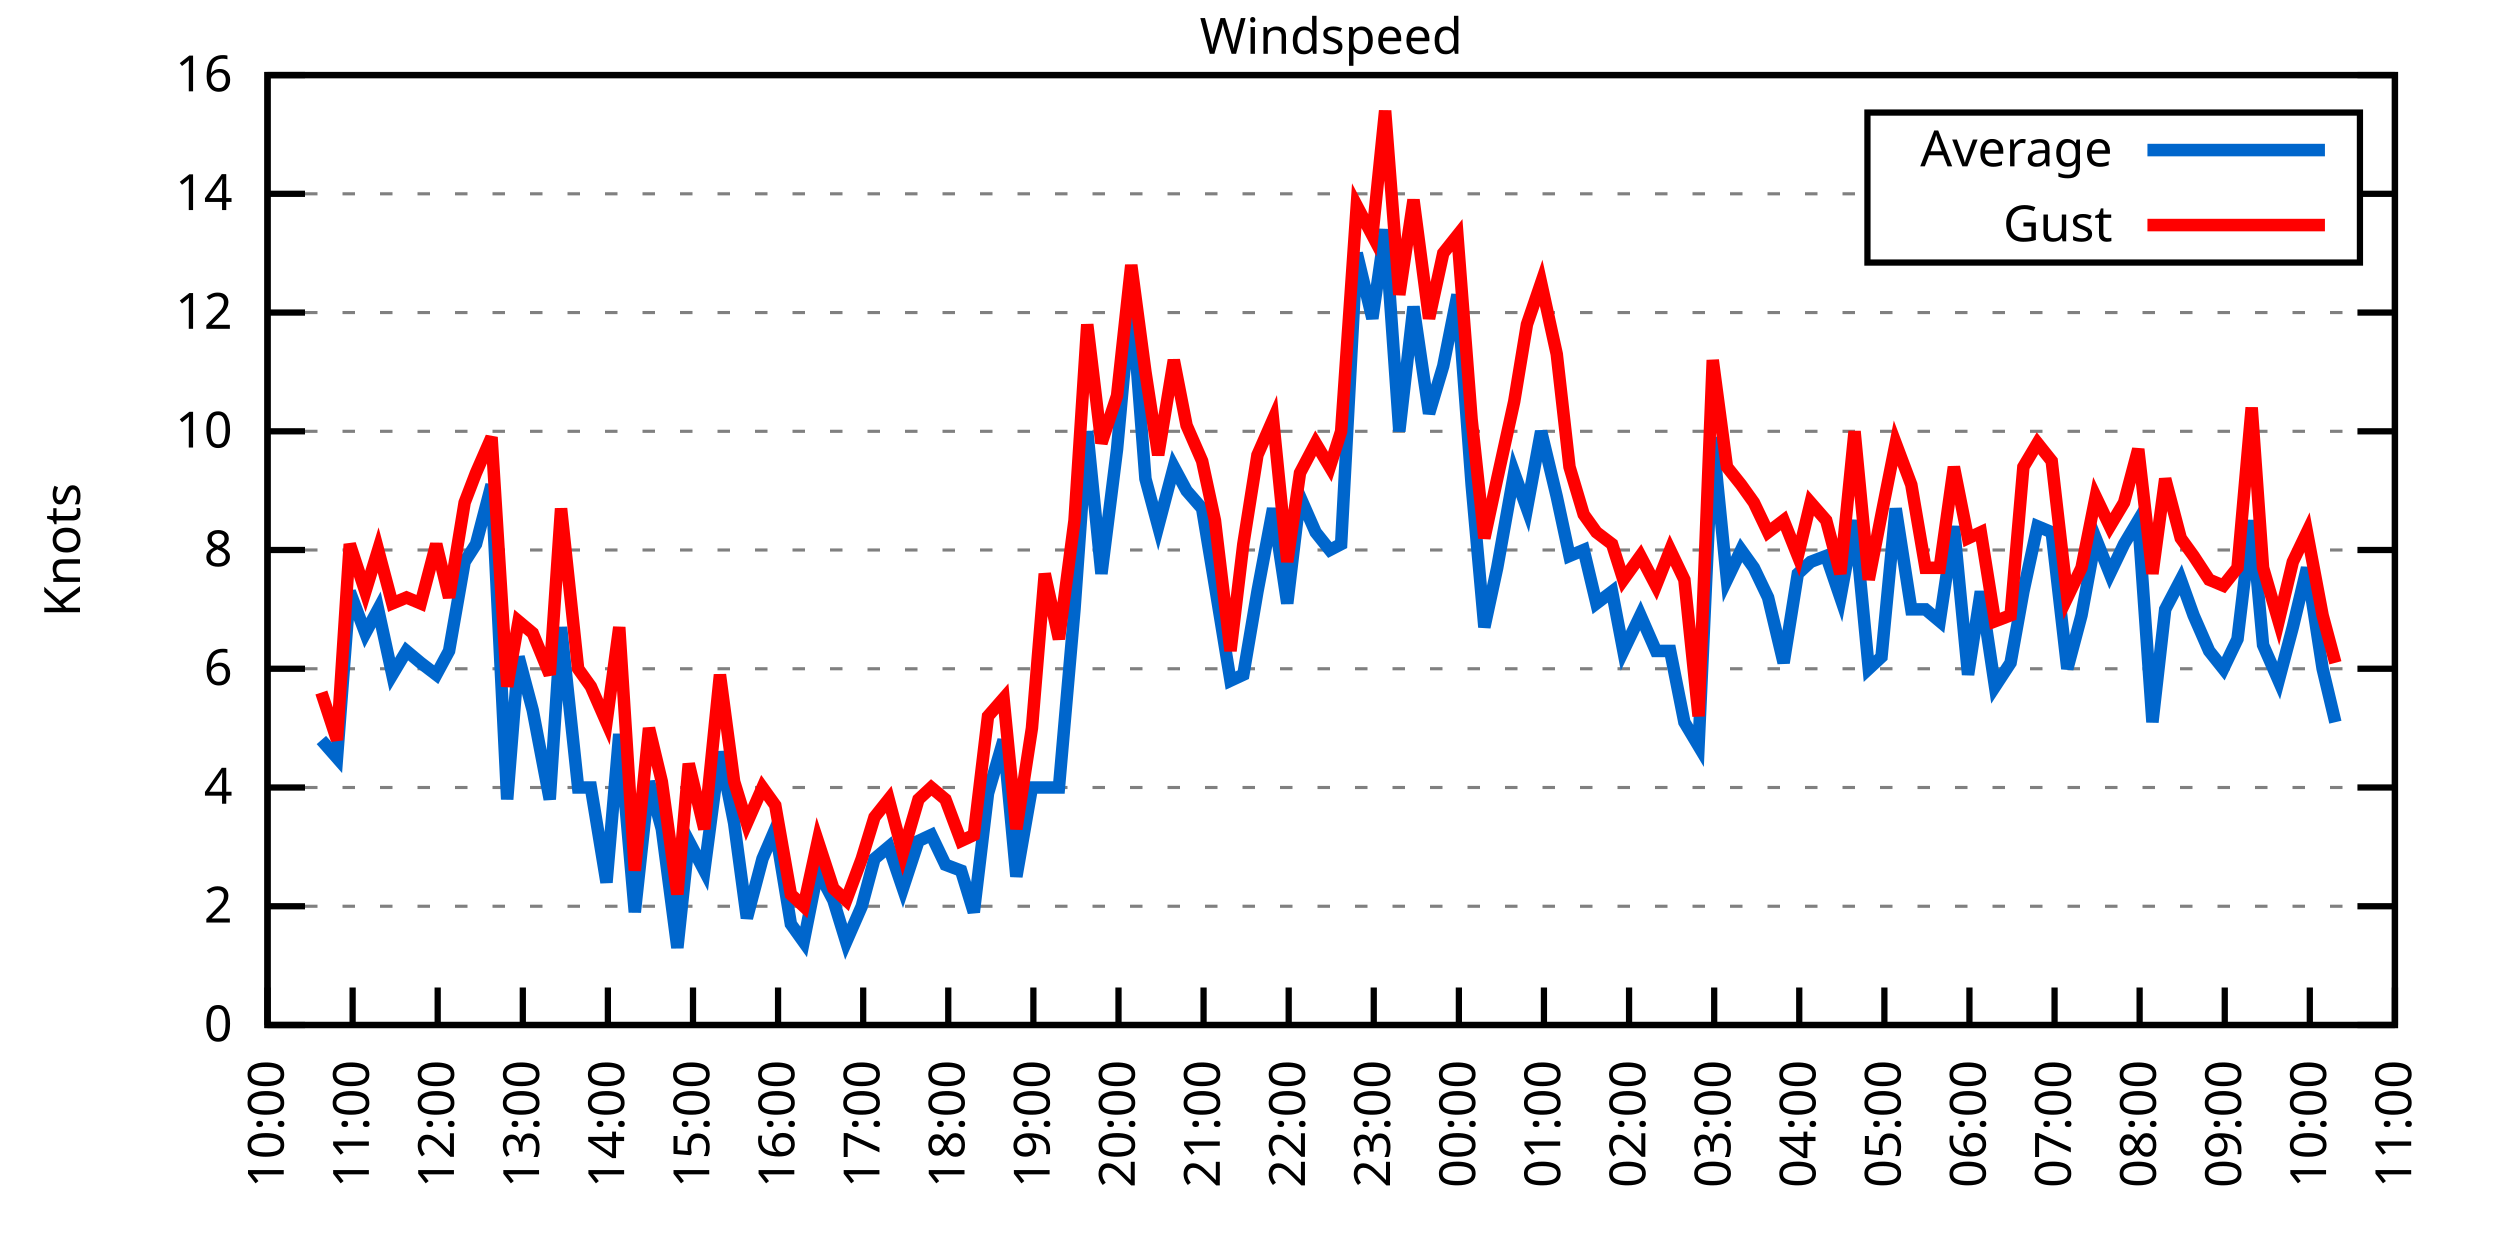
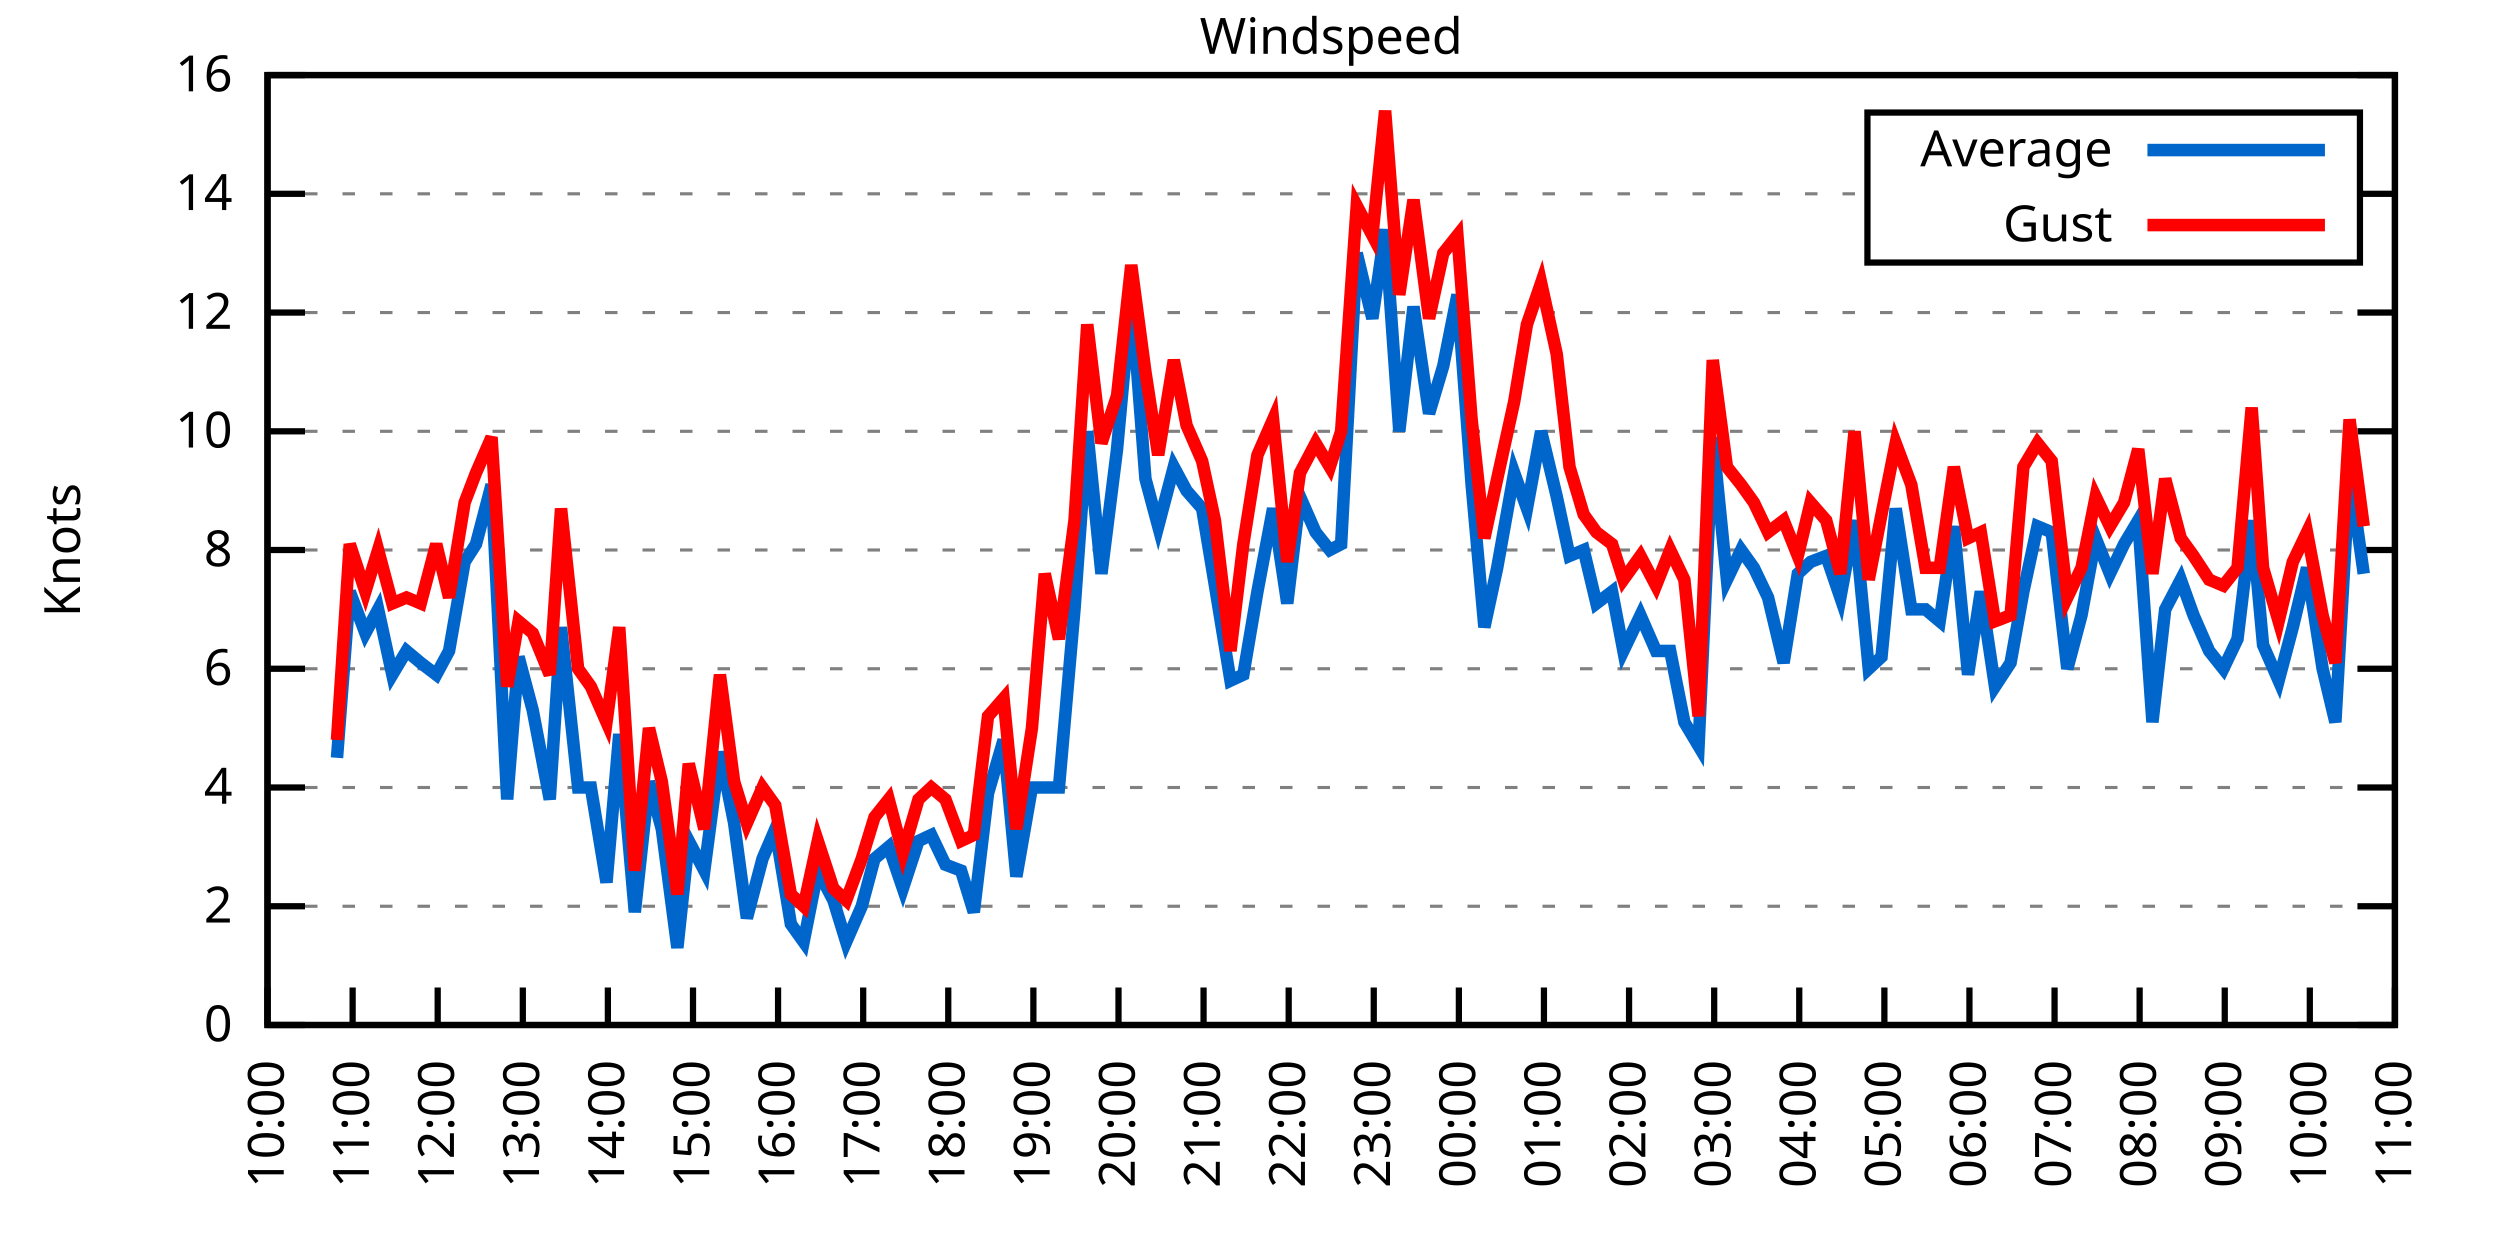
<svg xmlns="http://www.w3.org/2000/svg" xmlns:xlink="http://www.w3.org/1999/xlink" width="400" height="200" viewBox="0 0 400 200">
  <g id="gnuplot_canvas">
    <rect x="0" y="0" width="400" height="200" fill="none" />
    <defs>
      <circle id="gpDot" r="0.5" stroke-width="0.5" stroke="currentColor" />
      <path id="gpPt0" stroke-width="0.333" stroke="currentColor" d="M-1,0 h2 M0,-1 v2" />
      <path id="gpPt1" stroke-width="0.333" stroke="currentColor" d="M-1,-1 L1,1 M1,-1 L-1,1" />
      <path id="gpPt2" stroke-width="0.333" stroke="currentColor" d="M-1,0 L1,0 M0,-1 L0,1 M-1,-1 L1,1 M-1,1 L1,-1" />
      <rect id="gpPt3" stroke-width="0.333" stroke="currentColor" x="-1" y="-1" width="2" height="2" />
      <rect id="gpPt4" stroke-width="0.333" stroke="currentColor" fill="currentColor" x="-1" y="-1" width="2" height="2" />
      <circle id="gpPt5" stroke-width="0.333" stroke="currentColor" cx="0" cy="0" r="1" />
      <use xlink:href="#gpPt5" id="gpPt6" fill="currentColor" stroke="none" />
      <path id="gpPt7" stroke-width="0.333" stroke="currentColor" d="M0,-1.33 L-1.33,0.67 L1.33,0.67 z" />
      <use xlink:href="#gpPt7" id="gpPt8" fill="currentColor" stroke="none" />
      <use xlink:href="#gpPt7" id="gpPt9" stroke="currentColor" transform="rotate(180)" />
      <use xlink:href="#gpPt9" id="gpPt10" fill="currentColor" stroke="none" />
      <use xlink:href="#gpPt3" id="gpPt11" stroke="currentColor" transform="rotate(45)" />
      <use xlink:href="#gpPt11" id="gpPt12" fill="currentColor" stroke="none" />
      <path id="gpPt13" stroke-width="0.333" stroke="currentColor" d="M0,1.330 L1.265,0.411 L0.782,-1.067 L-0.782,-1.076 L-1.265,0.411 z" />
      <use xlink:href="#gpPt13" id="gpPt14" fill="currentColor" stroke="none" />
      <filter id="textbox" filterUnits="objectBoundingBox" x="0" y="0" height="1" width="1">
        <feFlood flood-color="white" flood-opacity="1" result="bgnd" />
        <feComposite in="SourceGraphic" in2="bgnd" operator="atop" />
      </filter>
      <filter id="greybox" filterUnits="objectBoundingBox" x="0" y="0" height="1" width="1">
        <feFlood flood-color="lightgrey" flood-opacity="1" result="grey" />
        <feComposite in="SourceGraphic" in2="grey" operator="atop" />
      </filter>
    </defs>
    <g fill="none" color="white" stroke="currentColor" stroke-width="1.00" stroke-linecap="butt" stroke-linejoin="miter">
</g>
    <g fill="none" color="black" stroke="currentColor" stroke-width="1.00" stroke-linecap="butt" stroke-linejoin="miter">
      <g stroke="none" shape-rendering="crispEdges">
        <polygon fill="rgb(255, 255, 255)" points="42.80,164.00 383.18,164.00 383.18,12.02 42.80,12.02 " />
      </g>
    </g>
    <g fill="none" color="black" stroke="currentColor" stroke-width="1.00" stroke-linecap="butt" stroke-linejoin="miter">
</g>
    <g fill="none" color="black" stroke="black" stroke-width="0.50" stroke-linecap="butt" stroke-linejoin="miter">
</g>
    <g fill="none" color="gray" stroke="currentColor" stroke-width="0.50" stroke-linecap="butt" stroke-linejoin="miter">
      <path stroke="gray" stroke-dasharray="2,4" class="gridline" d="M42.80,164.00 L383.19,164.00  " />
    </g>
    <g fill="none" color="gray" stroke="gray" stroke-width="1.00" stroke-linecap="butt" stroke-linejoin="miter">
</g>
    <g fill="none" color="black" stroke="currentColor" stroke-width="1.00" stroke-linecap="butt" stroke-linejoin="miter">
      <path stroke="black" d="M42.80,164.00 L48.80,164.00 M383.19,164.00 L377.19,164.00  " />
      <g transform="translate(37.20,166.60)" stroke="none" fill="black" font-family="Sans" font-size="8.00" text-anchor="end">
        <text>
          <tspan font-family="Sans"> 0</tspan>
        </text>
      </g>
    </g>
    <g fill="none" color="black" stroke="currentColor" stroke-width="1.00" stroke-linecap="butt" stroke-linejoin="miter">
</g>
    <g fill="none" color="black" stroke="black" stroke-width="0.50" stroke-linecap="butt" stroke-linejoin="miter">
</g>
    <g fill="none" color="gray" stroke="currentColor" stroke-width="0.50" stroke-linecap="butt" stroke-linejoin="miter">
      <path stroke="gray" stroke-dasharray="2,4" class="gridline" d="M42.80,145.00 L383.19,145.00  " />
    </g>
    <g fill="none" color="gray" stroke="gray" stroke-width="1.00" stroke-linecap="butt" stroke-linejoin="miter">
</g>
    <g fill="none" color="black" stroke="currentColor" stroke-width="1.00" stroke-linecap="butt" stroke-linejoin="miter">
      <path stroke="black" d="M42.80,145.00 L48.80,145.00 M383.19,145.00 L377.19,145.00  " />
      <g transform="translate(37.20,147.60)" stroke="none" fill="black" font-family="Sans" font-size="8.00" text-anchor="end">
        <text>
          <tspan font-family="Sans"> 2</tspan>
        </text>
      </g>
    </g>
    <g fill="none" color="black" stroke="currentColor" stroke-width="1.00" stroke-linecap="butt" stroke-linejoin="miter">
</g>
    <g fill="none" color="black" stroke="black" stroke-width="0.50" stroke-linecap="butt" stroke-linejoin="miter">
</g>
    <g fill="none" color="gray" stroke="currentColor" stroke-width="0.50" stroke-linecap="butt" stroke-linejoin="miter">
      <path stroke="gray" stroke-dasharray="2,4" class="gridline" d="M42.80,126.00 L383.19,126.00  " />
    </g>
    <g fill="none" color="gray" stroke="gray" stroke-width="1.00" stroke-linecap="butt" stroke-linejoin="miter">
</g>
    <g fill="none" color="black" stroke="currentColor" stroke-width="1.00" stroke-linecap="butt" stroke-linejoin="miter">
      <path stroke="black" d="M42.80,126.00 L48.80,126.00 M383.19,126.00 L377.19,126.00  " />
      <g transform="translate(37.20,128.60)" stroke="none" fill="black" font-family="Sans" font-size="8.00" text-anchor="end">
        <text>
          <tspan font-family="Sans"> 4</tspan>
        </text>
      </g>
    </g>
    <g fill="none" color="black" stroke="currentColor" stroke-width="1.00" stroke-linecap="butt" stroke-linejoin="miter">
</g>
    <g fill="none" color="black" stroke="black" stroke-width="0.50" stroke-linecap="butt" stroke-linejoin="miter">
</g>
    <g fill="none" color="gray" stroke="currentColor" stroke-width="0.50" stroke-linecap="butt" stroke-linejoin="miter">
      <path stroke="gray" stroke-dasharray="2,4" class="gridline" d="M42.80,107.00 L383.19,107.00  " />
    </g>
    <g fill="none" color="gray" stroke="gray" stroke-width="1.00" stroke-linecap="butt" stroke-linejoin="miter">
</g>
    <g fill="none" color="black" stroke="currentColor" stroke-width="1.00" stroke-linecap="butt" stroke-linejoin="miter">
      <path stroke="black" d="M42.80,107.00 L48.80,107.00 M383.19,107.00 L377.19,107.00  " />
      <g transform="translate(37.20,109.60)" stroke="none" fill="black" font-family="Sans" font-size="8.00" text-anchor="end">
        <text>
          <tspan font-family="Sans"> 6</tspan>
        </text>
      </g>
    </g>
    <g fill="none" color="black" stroke="currentColor" stroke-width="1.00" stroke-linecap="butt" stroke-linejoin="miter">
</g>
    <g fill="none" color="black" stroke="black" stroke-width="0.50" stroke-linecap="butt" stroke-linejoin="miter">
</g>
    <g fill="none" color="gray" stroke="currentColor" stroke-width="0.50" stroke-linecap="butt" stroke-linejoin="miter">
      <path stroke="gray" stroke-dasharray="2,4" class="gridline" d="M42.80,88.00 L383.19,88.00  " />
    </g>
    <g fill="none" color="gray" stroke="gray" stroke-width="1.00" stroke-linecap="butt" stroke-linejoin="miter">
</g>
    <g fill="none" color="black" stroke="currentColor" stroke-width="1.00" stroke-linecap="butt" stroke-linejoin="miter">
      <path stroke="black" d="M42.80,88.00 L48.80,88.00 M383.19,88.00 L377.19,88.00  " />
      <g transform="translate(37.20,90.60)" stroke="none" fill="black" font-family="Sans" font-size="8.00" text-anchor="end">
        <text>
          <tspan font-family="Sans"> 8</tspan>
        </text>
      </g>
    </g>
    <g fill="none" color="black" stroke="currentColor" stroke-width="1.00" stroke-linecap="butt" stroke-linejoin="miter">
</g>
    <g fill="none" color="black" stroke="black" stroke-width="0.50" stroke-linecap="butt" stroke-linejoin="miter">
</g>
    <g fill="none" color="gray" stroke="currentColor" stroke-width="0.50" stroke-linecap="butt" stroke-linejoin="miter">
      <path stroke="gray" stroke-dasharray="2,4" class="gridline" d="M42.80,69.01 L383.19,69.01  " />
    </g>
    <g fill="none" color="gray" stroke="gray" stroke-width="1.00" stroke-linecap="butt" stroke-linejoin="miter">
</g>
    <g fill="none" color="black" stroke="currentColor" stroke-width="1.00" stroke-linecap="butt" stroke-linejoin="miter">
      <path stroke="black" d="M42.80,69.01 L48.80,69.01 M383.19,69.01 L377.19,69.01  " />
      <g transform="translate(37.20,71.61)" stroke="none" fill="black" font-family="Sans" font-size="8.00" text-anchor="end">
        <text>
          <tspan font-family="Sans"> 10</tspan>
        </text>
      </g>
    </g>
    <g fill="none" color="black" stroke="currentColor" stroke-width="1.00" stroke-linecap="butt" stroke-linejoin="miter">
</g>
    <g fill="none" color="black" stroke="black" stroke-width="0.50" stroke-linecap="butt" stroke-linejoin="miter">
</g>
    <g fill="none" color="gray" stroke="currentColor" stroke-width="0.50" stroke-linecap="butt" stroke-linejoin="miter">
      <path stroke="gray" stroke-dasharray="2,4" class="gridline" d="M42.80,50.01 L383.19,50.01  " />
    </g>
    <g fill="none" color="gray" stroke="gray" stroke-width="1.00" stroke-linecap="butt" stroke-linejoin="miter">
</g>
    <g fill="none" color="black" stroke="currentColor" stroke-width="1.00" stroke-linecap="butt" stroke-linejoin="miter">
      <path stroke="black" d="M42.80,50.01 L48.80,50.01 M383.19,50.01 L377.19,50.01  " />
      <g transform="translate(37.20,52.61)" stroke="none" fill="black" font-family="Sans" font-size="8.00" text-anchor="end">
        <text>
          <tspan font-family="Sans"> 12</tspan>
        </text>
      </g>
    </g>
    <g fill="none" color="black" stroke="currentColor" stroke-width="1.00" stroke-linecap="butt" stroke-linejoin="miter">
</g>
    <g fill="none" color="black" stroke="black" stroke-width="0.50" stroke-linecap="butt" stroke-linejoin="miter">
</g>
    <g fill="none" color="gray" stroke="currentColor" stroke-width="0.50" stroke-linecap="butt" stroke-linejoin="miter">
      <path stroke="gray" stroke-dasharray="2,4" class="gridline" d="M42.80,31.01 L298.79,31.01 M377.59,31.01 L383.19,31.01  " />
    </g>
    <g fill="none" color="gray" stroke="gray" stroke-width="1.00" stroke-linecap="butt" stroke-linejoin="miter">
</g>
    <g fill="none" color="black" stroke="currentColor" stroke-width="1.00" stroke-linecap="butt" stroke-linejoin="miter">
      <path stroke="black" d="M42.80,31.01 L48.80,31.01 M383.19,31.01 L377.19,31.01  " />
      <g transform="translate(37.20,33.61)" stroke="none" fill="black" font-family="Sans" font-size="8.00" text-anchor="end">
        <text>
          <tspan font-family="Sans"> 14</tspan>
        </text>
      </g>
    </g>
    <g fill="none" color="black" stroke="currentColor" stroke-width="1.00" stroke-linecap="butt" stroke-linejoin="miter">
</g>
    <g fill="none" color="black" stroke="black" stroke-width="0.50" stroke-linecap="butt" stroke-linejoin="miter">
</g>
    <g fill="none" color="gray" stroke="currentColor" stroke-width="0.50" stroke-linecap="butt" stroke-linejoin="miter">
      <path stroke="gray" stroke-dasharray="2,4" class="gridline" d="M42.80,12.01 L383.19,12.01  " />
    </g>
    <g fill="none" color="gray" stroke="gray" stroke-width="1.00" stroke-linecap="butt" stroke-linejoin="miter">
</g>
    <g fill="none" color="black" stroke="currentColor" stroke-width="1.00" stroke-linecap="butt" stroke-linejoin="miter">
      <path stroke="black" d="M42.80,12.01 L48.80,12.01 M383.19,12.01 L377.19,12.01  " />
      <g transform="translate(37.20,14.61)" stroke="none" fill="black" font-family="Sans" font-size="8.00" text-anchor="end">
        <text>
          <tspan font-family="Sans"> 16</tspan>
        </text>
      </g>
    </g>
    <g fill="none" color="black" stroke="currentColor" stroke-width="1.00" stroke-linecap="butt" stroke-linejoin="miter">
      <path stroke="black" d="M42.80,164.00 L42.80,158.00  " />
      <g transform="translate(45.40,169.60) rotate(270.00)" stroke="none" fill="black" font-family="Sans" font-size="8.00" text-anchor="end">
        <text>
          <tspan font-family="Sans">10:00</tspan>
        </text>
      </g>
    </g>
    <g fill="none" color="black" stroke="currentColor" stroke-width="1.00" stroke-linecap="butt" stroke-linejoin="miter">
      <path stroke="black" d="M56.42,164.00 L56.42,158.00  " />
      <g transform="translate(59.02,169.60) rotate(270.00)" stroke="none" fill="black" font-family="Sans" font-size="8.00" text-anchor="end">
        <text>
          <tspan font-family="Sans">11:00</tspan>
        </text>
      </g>
    </g>
    <g fill="none" color="black" stroke="currentColor" stroke-width="1.00" stroke-linecap="butt" stroke-linejoin="miter">
      <path stroke="black" d="M70.03,164.00 L70.03,158.00  " />
      <g transform="translate(72.63,169.60) rotate(270.00)" stroke="none" fill="black" font-family="Sans" font-size="8.00" text-anchor="end">
        <text>
          <tspan font-family="Sans">12:00</tspan>
        </text>
      </g>
    </g>
    <g fill="none" color="black" stroke="currentColor" stroke-width="1.00" stroke-linecap="butt" stroke-linejoin="miter">
      <path stroke="black" d="M83.65,164.00 L83.65,158.00  " />
      <g transform="translate(86.25,169.60) rotate(270.00)" stroke="none" fill="black" font-family="Sans" font-size="8.00" text-anchor="end">
        <text>
          <tspan font-family="Sans">13:00</tspan>
        </text>
      </g>
    </g>
    <g fill="none" color="black" stroke="currentColor" stroke-width="1.00" stroke-linecap="butt" stroke-linejoin="miter">
      <path stroke="black" d="M97.26,164.00 L97.26,158.00  " />
      <g transform="translate(99.86,169.60) rotate(270.00)" stroke="none" fill="black" font-family="Sans" font-size="8.00" text-anchor="end">
        <text>
          <tspan font-family="Sans">14:00</tspan>
        </text>
      </g>
    </g>
    <g fill="none" color="black" stroke="currentColor" stroke-width="1.00" stroke-linecap="butt" stroke-linejoin="miter">
      <path stroke="black" d="M110.88,164.00 L110.88,158.00  " />
      <g transform="translate(113.48,169.60) rotate(270.00)" stroke="none" fill="black" font-family="Sans" font-size="8.00" text-anchor="end">
        <text>
          <tspan font-family="Sans">15:00</tspan>
        </text>
      </g>
    </g>
    <g fill="none" color="black" stroke="currentColor" stroke-width="1.00" stroke-linecap="butt" stroke-linejoin="miter">
      <path stroke="black" d="M124.49,164.00 L124.49,158.00  " />
      <g transform="translate(127.09,169.60) rotate(270.00)" stroke="none" fill="black" font-family="Sans" font-size="8.00" text-anchor="end">
        <text>
          <tspan font-family="Sans">16:00</tspan>
        </text>
      </g>
    </g>
    <g fill="none" color="black" stroke="currentColor" stroke-width="1.00" stroke-linecap="butt" stroke-linejoin="miter">
      <path stroke="black" d="M138.11,164.00 L138.11,158.00  " />
      <g transform="translate(140.71,169.60) rotate(270.00)" stroke="none" fill="black" font-family="Sans" font-size="8.00" text-anchor="end">
        <text>
          <tspan font-family="Sans">17:00</tspan>
        </text>
      </g>
    </g>
    <g fill="none" color="black" stroke="currentColor" stroke-width="1.00" stroke-linecap="butt" stroke-linejoin="miter">
      <path stroke="black" d="M151.72,164.00 L151.72,158.00  " />
      <g transform="translate(154.32,169.60) rotate(270.00)" stroke="none" fill="black" font-family="Sans" font-size="8.00" text-anchor="end">
        <text>
          <tspan font-family="Sans">18:00</tspan>
        </text>
      </g>
    </g>
    <g fill="none" color="black" stroke="currentColor" stroke-width="1.00" stroke-linecap="butt" stroke-linejoin="miter">
      <path stroke="black" d="M165.34,164.00 L165.34,158.00  " />
      <g transform="translate(167.94,169.60) rotate(270.00)" stroke="none" fill="black" font-family="Sans" font-size="8.00" text-anchor="end">
        <text>
          <tspan font-family="Sans">19:00</tspan>
        </text>
      </g>
    </g>
    <g fill="none" color="black" stroke="currentColor" stroke-width="1.00" stroke-linecap="butt" stroke-linejoin="miter">
      <path stroke="black" d="M178.96,164.00 L178.96,158.00  " />
      <g transform="translate(181.56,169.60) rotate(270.00)" stroke="none" fill="black" font-family="Sans" font-size="8.00" text-anchor="end">
        <text>
          <tspan font-family="Sans">20:00</tspan>
        </text>
      </g>
    </g>
    <g fill="none" color="black" stroke="currentColor" stroke-width="1.00" stroke-linecap="butt" stroke-linejoin="miter">
      <path stroke="black" d="M192.57,164.00 L192.57,158.00  " />
      <g transform="translate(195.17,169.60) rotate(270.00)" stroke="none" fill="black" font-family="Sans" font-size="8.00" text-anchor="end">
        <text>
          <tspan font-family="Sans">21:00</tspan>
        </text>
      </g>
    </g>
    <g fill="none" color="black" stroke="currentColor" stroke-width="1.00" stroke-linecap="butt" stroke-linejoin="miter">
      <path stroke="black" d="M206.19,164.00 L206.19,158.00  " />
      <g transform="translate(208.79,169.60) rotate(270.00)" stroke="none" fill="black" font-family="Sans" font-size="8.00" text-anchor="end">
        <text>
          <tspan font-family="Sans">22:00</tspan>
        </text>
      </g>
    </g>
    <g fill="none" color="black" stroke="currentColor" stroke-width="1.00" stroke-linecap="butt" stroke-linejoin="miter">
      <path stroke="black" d="M219.80,164.00 L219.80,158.00  " />
      <g transform="translate(222.40,169.60) rotate(270.00)" stroke="none" fill="black" font-family="Sans" font-size="8.00" text-anchor="end">
        <text>
          <tspan font-family="Sans">23:00</tspan>
        </text>
      </g>
    </g>
    <g fill="none" color="black" stroke="currentColor" stroke-width="1.00" stroke-linecap="butt" stroke-linejoin="miter">
      <path stroke="black" d="M233.42,164.00 L233.42,158.00  " />
      <g transform="translate(236.02,169.60) rotate(270.00)" stroke="none" fill="black" font-family="Sans" font-size="8.00" text-anchor="end">
        <text>
          <tspan font-family="Sans">00:00</tspan>
        </text>
      </g>
    </g>
    <g fill="none" color="black" stroke="currentColor" stroke-width="1.00" stroke-linecap="butt" stroke-linejoin="miter">
      <path stroke="black" d="M247.03,164.00 L247.03,158.00  " />
      <g transform="translate(249.63,169.60) rotate(270.00)" stroke="none" fill="black" font-family="Sans" font-size="8.00" text-anchor="end">
        <text>
          <tspan font-family="Sans">01:00</tspan>
        </text>
      </g>
    </g>
    <g fill="none" color="black" stroke="currentColor" stroke-width="1.00" stroke-linecap="butt" stroke-linejoin="miter">
      <path stroke="black" d="M260.65,164.00 L260.65,158.00  " />
      <g transform="translate(263.25,169.60) rotate(270.00)" stroke="none" fill="black" font-family="Sans" font-size="8.00" text-anchor="end">
        <text>
          <tspan font-family="Sans">02:00</tspan>
        </text>
      </g>
    </g>
    <g fill="none" color="black" stroke="currentColor" stroke-width="1.00" stroke-linecap="butt" stroke-linejoin="miter">
      <path stroke="black" d="M274.27,164.00 L274.27,158.00  " />
      <g transform="translate(276.87,169.60) rotate(270.00)" stroke="none" fill="black" font-family="Sans" font-size="8.00" text-anchor="end">
        <text>
          <tspan font-family="Sans">03:00</tspan>
        </text>
      </g>
    </g>
    <g fill="none" color="black" stroke="currentColor" stroke-width="1.00" stroke-linecap="butt" stroke-linejoin="miter">
      <path stroke="black" d="M287.88,164.00 L287.88,158.00  " />
      <g transform="translate(290.48,169.60) rotate(270.00)" stroke="none" fill="black" font-family="Sans" font-size="8.00" text-anchor="end">
        <text>
          <tspan font-family="Sans">04:00</tspan>
        </text>
      </g>
    </g>
    <g fill="none" color="black" stroke="currentColor" stroke-width="1.00" stroke-linecap="butt" stroke-linejoin="miter">
      <path stroke="black" d="M301.50,164.00 L301.50,158.00  " />
      <g transform="translate(304.10,169.60) rotate(270.00)" stroke="none" fill="black" font-family="Sans" font-size="8.00" text-anchor="end">
        <text>
          <tspan font-family="Sans">05:00</tspan>
        </text>
      </g>
    </g>
    <g fill="none" color="black" stroke="currentColor" stroke-width="1.00" stroke-linecap="butt" stroke-linejoin="miter">
      <path stroke="black" d="M315.11,164.00 L315.11,158.00  " />
      <g transform="translate(317.71,169.60) rotate(270.00)" stroke="none" fill="black" font-family="Sans" font-size="8.00" text-anchor="end">
        <text>
          <tspan font-family="Sans">06:00</tspan>
        </text>
      </g>
    </g>
    <g fill="none" color="black" stroke="currentColor" stroke-width="1.00" stroke-linecap="butt" stroke-linejoin="miter">
      <path stroke="black" d="M328.73,164.00 L328.73,158.00  " />
      <g transform="translate(331.33,169.60) rotate(270.00)" stroke="none" fill="black" font-family="Sans" font-size="8.00" text-anchor="end">
        <text>
          <tspan font-family="Sans">07:00</tspan>
        </text>
      </g>
    </g>
    <g fill="none" color="black" stroke="currentColor" stroke-width="1.00" stroke-linecap="butt" stroke-linejoin="miter">
      <path stroke="black" d="M342.34,164.00 L342.34,158.00  " />
      <g transform="translate(344.94,169.60) rotate(270.00)" stroke="none" fill="black" font-family="Sans" font-size="8.00" text-anchor="end">
        <text>
          <tspan font-family="Sans">08:00</tspan>
        </text>
      </g>
    </g>
    <g fill="none" color="black" stroke="currentColor" stroke-width="1.00" stroke-linecap="butt" stroke-linejoin="miter">
      <path stroke="black" d="M355.96,164.00 L355.96,158.00  " />
      <g transform="translate(358.56,169.60) rotate(270.00)" stroke="none" fill="black" font-family="Sans" font-size="8.00" text-anchor="end">
        <text>
          <tspan font-family="Sans">09:00</tspan>
        </text>
      </g>
    </g>
    <g fill="none" color="black" stroke="currentColor" stroke-width="1.00" stroke-linecap="butt" stroke-linejoin="miter">
      <path stroke="black" d="M369.57,164.00 L369.57,158.00  " />
      <g transform="translate(372.17,169.60) rotate(270.00)" stroke="none" fill="black" font-family="Sans" font-size="8.00" text-anchor="end">
        <text>
          <tspan font-family="Sans">10:00</tspan>
        </text>
      </g>
    </g>
    <g fill="none" color="black" stroke="currentColor" stroke-width="1.00" stroke-linecap="butt" stroke-linejoin="miter">
      <path stroke="black" d="M383.19,164.00 L383.19,158.00  " />
      <g transform="translate(385.79,169.60) rotate(270.00)" stroke="none" fill="black" font-family="Sans" font-size="8.00" text-anchor="end">
        <text>
          <tspan font-family="Sans">11:00</tspan>
        </text>
      </g>
    </g>
    <g fill="none" color="black" stroke="currentColor" stroke-width="1.00" stroke-linecap="butt" stroke-linejoin="miter">
</g>
    <g fill="none" color="black" stroke="currentColor" stroke-width="1.00" stroke-linecap="butt" stroke-linejoin="miter">
      <path stroke="black" d="M42.80,12.01 L42.80,164.00 L383.19,164.00 L383.19,12.01 L42.80,12.01 Z  " />
    </g>
    <g fill="none" color="black" stroke="currentColor" stroke-width="1.00" stroke-linecap="butt" stroke-linejoin="miter">
</g>
    <g fill="none" color="black" stroke="currentColor" stroke-width="1.00" stroke-linecap="butt" stroke-linejoin="miter">
      <path stroke="black" d="M298.79,42.01 L298.79,18.01 L377.59,18.01 L377.59,42.01 L298.79,42.01 Z  " />
    </g>
    <g id="Windspeed_plot_1">
      <g fill="none" color="white" stroke="black" stroke-width="2.00" stroke-linecap="butt" stroke-linejoin="miter">
</g>
      <g fill="none" color="black" stroke="currentColor" stroke-width="2.00" stroke-linecap="butt" stroke-linejoin="miter">
        <g transform="translate(337.99,26.61)" stroke="none" fill="black" font-family="Sans" font-size="8.00" text-anchor="end">
          <text>
            <tspan font-family="Sans">Average</tspan>
          </text>
        </g>
      </g>
      <g fill="none" color="black" stroke="currentColor" stroke-width="2.00" stroke-linecap="butt" stroke-linejoin="miter">
-         <path stroke="rgb(  0, 102, 204)" d="M343.59,24.01 L371.99,24.01 M51.42,118.40 L53.92,121.25 L55.96,94.65 L58.46,101.30 L60.50,97.50 L62.77,107.95   L65.04,104.15 L67.31,106.05 L69.80,107.95 L71.85,104.15 L74.34,89.90 L76.16,87.06 L78.65,77.56 L81.15,127.90   L82.97,105.10 L85.24,113.65 L87.96,127.90 L89.77,100.35 L92.50,126.00 L94.54,126.00 L97.04,141.20 L99.08,117.45   L101.57,145.95 L103.84,125.05 L105.89,132.65 L108.38,151.65 L110.20,134.55 L112.69,139.30 L115.19,120.30 L117.46,131.70   L119.50,146.90 L122.00,137.40 L124.04,132.65 L126.54,147.85 L128.58,150.70 L130.85,139.30 L133.34,144.05 L135.39,150.70   L137.88,145.00 L139.92,137.40 L142.19,135.50 L144.46,142.15 L146.96,134.55 L149.00,133.60 L151.27,138.35 L153.77,139.30   L155.81,145.95 L158.08,126.95 L160.57,118.40 L162.62,140.25 L165.11,126.00 L167.16,126.00 L169.43,126.00 L171.92,97.50   L173.96,69.01 L176.23,91.80 L178.73,71.86 L181.00,47.16 L183.27,76.61 L185.31,84.21 L187.81,74.71 L189.85,78.51   L192.34,81.36 L194.39,93.70 L196.88,108.90 L198.93,107.95 L201.19,94.65 L203.69,81.36 L205.96,96.55 L208.00,79.46   L210.50,85.16 L212.77,88.00 L214.58,87.06 L217.08,40.51 L219.58,50.96 L221.62,36.71 L223.89,69.01 L226.16,49.06   L228.65,66.16 L230.92,58.56 L233.19,47.16 L235.46,77.56 L237.50,100.35 L239.55,90.85 L242.27,75.66 L244.31,81.36   L246.58,69.01 L249.08,79.46 L251.12,88.95 L253.39,88.00 L255.43,96.55 L257.93,94.65 L259.74,104.15 L262.47,98.45   L264.96,104.15 L267.23,104.15 L269.50,115.55 L271.77,119.35 L274.04,69.96 L276.31,92.75 L278.58,88.00 L280.62,90.85   L282.89,95.60 L285.38,106.05 L287.65,91.80 L289.70,89.90 L292.19,88.95 L294.46,95.60 L296.73,83.26 L299.00,107.00   L301.04,105.10 L303.31,81.36 L305.81,97.50 L308.08,97.50 L310.35,99.40 L312.62,84.21 L314.89,107.95 L316.93,94.65   L319.20,109.85 L321.69,106.05 L323.74,94.65 L326.00,84.21 L328.27,85.16 L330.77,107.00 L333.04,98.45 L335.31,86.11   L337.58,91.80 L339.85,87.06 L342.12,83.26 L344.39,115.55 L346.43,97.50 L348.92,92.75 L350.97,98.45 L353.46,104.15   L355.73,107.00 L358.00,102.25 L360.27,83.26 L362.09,103.20 L364.58,108.90 L366.85,100.35 L369.12,90.85 L371.62,107.00   L373.66,115.55  " />
+         <path stroke="rgb(  0, 102, 204)" d="M343.59,24.01 L371.99,24.01 M53.92,121.25 L55.96,94.65 L58.46,101.30 L60.50,97.50 L62.77,107.95 L65.04,104.15   L67.31,106.05 L69.80,107.95 L71.85,104.15 L74.34,89.90 L76.16,87.06 L78.65,77.56 L81.15,127.90 L82.97,105.10   L85.24,113.65 L87.96,127.90 L89.77,100.35 L92.50,126.00 L94.54,126.00 L97.04,141.20 L99.08,117.45 L101.57,145.95   L103.84,125.05 L105.89,132.65 L108.38,151.65 L110.20,134.55 L112.69,139.30 L115.19,120.30 L117.46,131.70 L119.50,146.90   L122.00,137.40 L124.04,132.65 L126.54,147.85 L128.58,150.70 L130.85,139.30 L133.34,144.05 L135.39,150.70 L137.88,145.00   L139.92,137.40 L142.19,135.50 L144.46,142.15 L146.96,134.55 L149.00,133.60 L151.27,138.35 L153.77,139.30 L155.81,145.95   L158.08,126.95 L160.57,118.40 L162.62,140.25 L165.11,126.00 L167.16,126.00 L169.43,126.00 L171.92,97.50 L173.96,69.01   L176.23,91.80 L178.73,71.86 L181.00,47.16 L183.27,76.61 L185.31,84.21 L187.81,74.71 L189.85,78.51 L192.34,81.36   L194.39,93.70 L196.88,108.90 L198.93,107.95 L201.19,94.65 L203.69,81.36 L205.96,96.55 L208.00,79.46 L210.50,85.16   L212.77,88.00 L214.58,87.06 L217.08,40.51 L219.58,50.96 L221.62,36.71 L223.89,69.01 L226.16,49.06 L228.65,66.16   L230.92,58.56 L233.19,47.16 L235.46,77.56 L237.50,100.35 L239.55,90.85 L242.27,75.66 L244.31,81.36 L246.58,69.01   L249.08,79.46 L251.12,88.95 L253.39,88.00 L255.43,96.55 L257.93,94.65 L259.74,104.15 L262.47,98.45 L264.96,104.15   L267.23,104.15 L269.50,115.55 L271.77,119.35 L274.04,69.96 L276.31,92.75 L278.58,88.00 L280.62,90.85 L282.89,95.60   L285.38,106.05 L287.65,91.80 L289.70,89.90 L292.19,88.95 L294.46,95.60 L296.73,83.26 L299.00,107.00 L301.04,105.10   L303.31,81.36 L305.81,97.50 L308.08,97.50 L310.35,99.40 L312.62,84.21 L314.89,107.95 L316.93,94.65 L319.20,109.85   L321.69,106.05 L323.74,94.65 L326.00,84.21 L328.27,85.16 L330.77,107.00 L333.04,98.45 L335.31,86.11 L337.58,91.80   L339.85,87.06 L342.12,83.26 L344.39,115.55 L346.43,97.50 L348.92,92.75 L350.97,98.45 L353.46,104.15 L355.73,107.00   L358.00,102.25 L360.27,83.26 L362.09,103.20 L364.58,108.90 L366.85,100.35 L369.12,90.85 L371.62,107.00 L373.66,115.55   L375.93,75.66 L378.20,91.80  " />
      </g>
    </g>
    <g id="Windspeed_plot_2">
      <g fill="none" color="black" stroke="currentColor" stroke-width="2.00" stroke-linecap="butt" stroke-linejoin="miter">
        <g transform="translate(337.99,38.61)" stroke="none" fill="black" font-family="Sans" font-size="8.00" text-anchor="end">
          <text>
            <tspan font-family="Sans">Gust</tspan>
          </text>
        </g>
      </g>
      <g fill="none" color="black" stroke="currentColor" stroke-width="2.00" stroke-linecap="butt" stroke-linejoin="miter">
-         <path stroke="rgb(255,   0,   0)" d="M343.59,36.01 L371.99,36.01 M51.42,110.80 L53.92,118.40 L55.96,87.06 L58.46,94.65 L60.50,88.00 L62.77,96.55   L65.04,95.60 L67.31,96.55 L69.80,87.06 L71.85,95.60 L74.34,80.41 L76.16,75.66 L78.65,69.96 L81.15,109.85   L82.97,99.40 L85.24,101.30 L87.96,107.95 L89.77,81.36 L92.50,107.00 L94.54,109.85 L97.04,115.55 L99.08,100.35   L101.57,139.30 L103.84,116.50 L105.89,125.05 L108.38,143.10 L110.20,122.20 L112.69,132.65 L115.19,107.95 L117.46,125.05   L119.50,131.70 L122.00,126.00 L124.04,128.85 L126.54,143.10 L128.58,145.00 L130.85,134.55 L133.34,142.15 L135.39,144.05   L137.88,137.40 L139.92,130.75 L142.19,127.90 L144.46,136.45 L146.96,127.90 L149.00,126.00 L151.27,127.90 L153.77,134.55   L155.81,133.60 L158.08,114.60 L160.57,111.75 L162.62,132.65 L165.11,116.50 L167.16,91.80 L169.43,102.25 L171.92,83.26   L173.96,51.91 L176.23,70.91 L178.73,63.31 L181.00,42.41 L183.27,59.51 L185.31,72.81 L187.81,57.61 L189.85,68.06   L192.34,73.76 L194.39,83.26 L196.88,104.15 L198.93,87.06 L201.19,72.81 L203.69,67.11 L205.96,89.90 L208.00,75.66   L210.50,70.91 L212.77,74.71 L214.58,69.01 L217.08,32.91 L219.58,37.66 L221.62,17.71 L223.89,47.16 L226.16,31.96   L228.65,50.96 L230.92,40.51 L233.19,37.66 L235.46,67.11 L237.50,86.11 L239.55,76.61 L242.27,64.26 L244.31,51.91   L246.58,45.26 L249.08,56.66 L251.12,74.71 L253.39,82.31 L255.43,85.16 L257.93,87.06 L259.74,92.75 L262.47,88.95   L264.96,93.70 L267.23,88.00 L269.50,92.75 L271.77,114.60 L274.04,57.61 L276.31,74.71 L278.58,77.56 L280.62,80.41   L282.89,85.16 L285.38,83.26 L287.65,88.95 L289.70,80.41 L292.19,83.26 L294.46,91.80 L296.73,69.01 L299.00,92.75   L301.04,82.31 L303.31,70.91 L305.81,77.56 L308.08,90.85 L310.35,90.85 L312.62,74.71 L314.89,86.11 L316.93,85.16   L319.20,99.40 L321.69,98.45 L323.74,74.71 L326.00,70.91 L328.27,73.76 L330.77,95.60 L333.04,90.85 L335.31,79.46   L337.58,84.21 L339.85,80.41 L342.12,71.86 L344.39,91.80 L346.43,76.61 L348.92,86.11 L350.97,88.95 L353.46,92.75   L355.73,93.70 L358.00,90.85 L360.27,65.21 L362.09,90.85 L364.58,99.40 L366.85,89.90 L369.12,85.16 L371.62,98.45   L373.66,106.05  " />
+         <path stroke="rgb(255,   0,   0)" d="M343.59,36.01 L371.99,36.01 M53.92,118.40 L55.96,87.06 L58.46,94.65 L60.50,88.00 L62.77,96.55 L65.04,95.60   L67.31,96.55 L69.80,87.06 L71.85,95.60 L74.34,80.41 L76.16,75.66 L78.65,69.96 L81.15,109.85 L82.97,99.40   L85.24,101.30 L87.96,107.95 L89.77,81.36 L92.50,107.00 L94.54,109.85 L97.04,115.55 L99.08,100.35 L101.57,139.30   L103.84,116.50 L105.89,125.05 L108.38,143.10 L110.20,122.20 L112.69,132.65 L115.19,107.95 L117.46,125.05 L119.50,131.70   L122.00,126.00 L124.04,128.85 L126.54,143.10 L128.58,145.00 L130.85,134.55 L133.34,142.15 L135.39,144.05 L137.88,137.40   L139.92,130.75 L142.19,127.90 L144.46,136.45 L146.96,127.90 L149.00,126.00 L151.27,127.90 L153.77,134.55 L155.81,133.60   L158.08,114.60 L160.57,111.75 L162.62,132.65 L165.11,116.50 L167.16,91.80 L169.43,102.25 L171.92,83.26 L173.96,51.91   L176.23,70.91 L178.73,63.31 L181.00,42.41 L183.27,59.51 L185.31,72.81 L187.81,57.61 L189.85,68.06 L192.34,73.76   L194.39,83.26 L196.88,104.15 L198.93,87.06 L201.19,72.81 L203.69,67.11 L205.96,89.90 L208.00,75.66 L210.50,70.91   L212.77,74.71 L214.58,69.01 L217.08,32.91 L219.58,37.66 L221.62,17.71 L223.89,47.16 L226.16,31.96 L228.65,50.96   L230.92,40.51 L233.19,37.66 L235.46,67.11 L237.50,86.11 L239.55,76.61 L242.27,64.26 L244.31,51.91 L246.58,45.26   L249.08,56.66 L251.12,74.71 L253.39,82.31 L255.43,85.16 L257.93,87.06 L259.74,92.75 L262.47,88.95 L264.96,93.70   L267.23,88.00 L269.50,92.75 L271.77,114.60 L274.04,57.61 L276.31,74.71 L278.58,77.56 L280.62,80.41 L282.89,85.16   L285.38,83.26 L287.65,88.95 L289.70,80.41 L292.19,83.26 L294.46,91.80 L296.73,69.01 L299.00,92.75 L301.04,82.31   L303.31,70.91 L305.81,77.56 L308.08,90.85 L310.35,90.85 L312.62,74.71 L314.89,86.11 L316.93,85.16 L319.20,99.40   L321.69,98.45 L323.74,74.71 L326.00,70.91 L328.27,73.76 L330.77,95.60 L333.04,90.85 L335.31,79.46 L337.58,84.21   L339.85,80.41 L342.12,71.86 L344.39,91.80 L346.43,76.61 L348.92,86.11 L350.97,88.95 L353.46,92.75 L355.73,93.70   L358.00,90.85 L360.27,65.21 L362.09,90.85 L364.58,99.40 L366.85,89.90 L369.12,85.16 L371.62,98.45 L373.66,106.05   L375.93,67.11 L378.20,84.21  " />
      </g>
    </g>
    <g fill="none" color="black" stroke="currentColor" stroke-width="2.00" stroke-linecap="butt" stroke-linejoin="miter">
</g>
    <g fill="none" color="black" stroke="black" stroke-width="1.00" stroke-linecap="butt" stroke-linejoin="miter">
</g>
    <g fill="none" color="black" stroke="currentColor" stroke-width="1.00" stroke-linecap="butt" stroke-linejoin="miter">
      <path stroke="black" d="M42.80,12.01 L42.80,164.00 L383.19,164.00 L383.19,12.01 L42.80,12.01 Z  " />
      <g transform="translate(12.80,88.01) rotate(270.00)" stroke="none" fill="black" font-family="Sans" font-size="8.00" text-anchor="middle">
        <text>
          <tspan font-family="Sans">Knots</tspan>
        </text>
      </g>
    </g>
    <g fill="none" color="black" stroke="currentColor" stroke-width="1.00" stroke-linecap="butt" stroke-linejoin="miter">
</g>
    <g fill="none" color="black" stroke="currentColor" stroke-width="1.00" stroke-linecap="butt" stroke-linejoin="miter">
      <g transform="translate(212.99,8.61)" stroke="none" fill="black" font-family="Sans" font-size="8.00" text-anchor="middle">
        <text>
          <tspan font-family="Sans">Windspeed</tspan>
        </text>
      </g>
    </g>
    <g fill="none" color="black" stroke="currentColor" stroke-width="1.00" stroke-linecap="butt" stroke-linejoin="miter">
</g>
  </g>
</svg>
